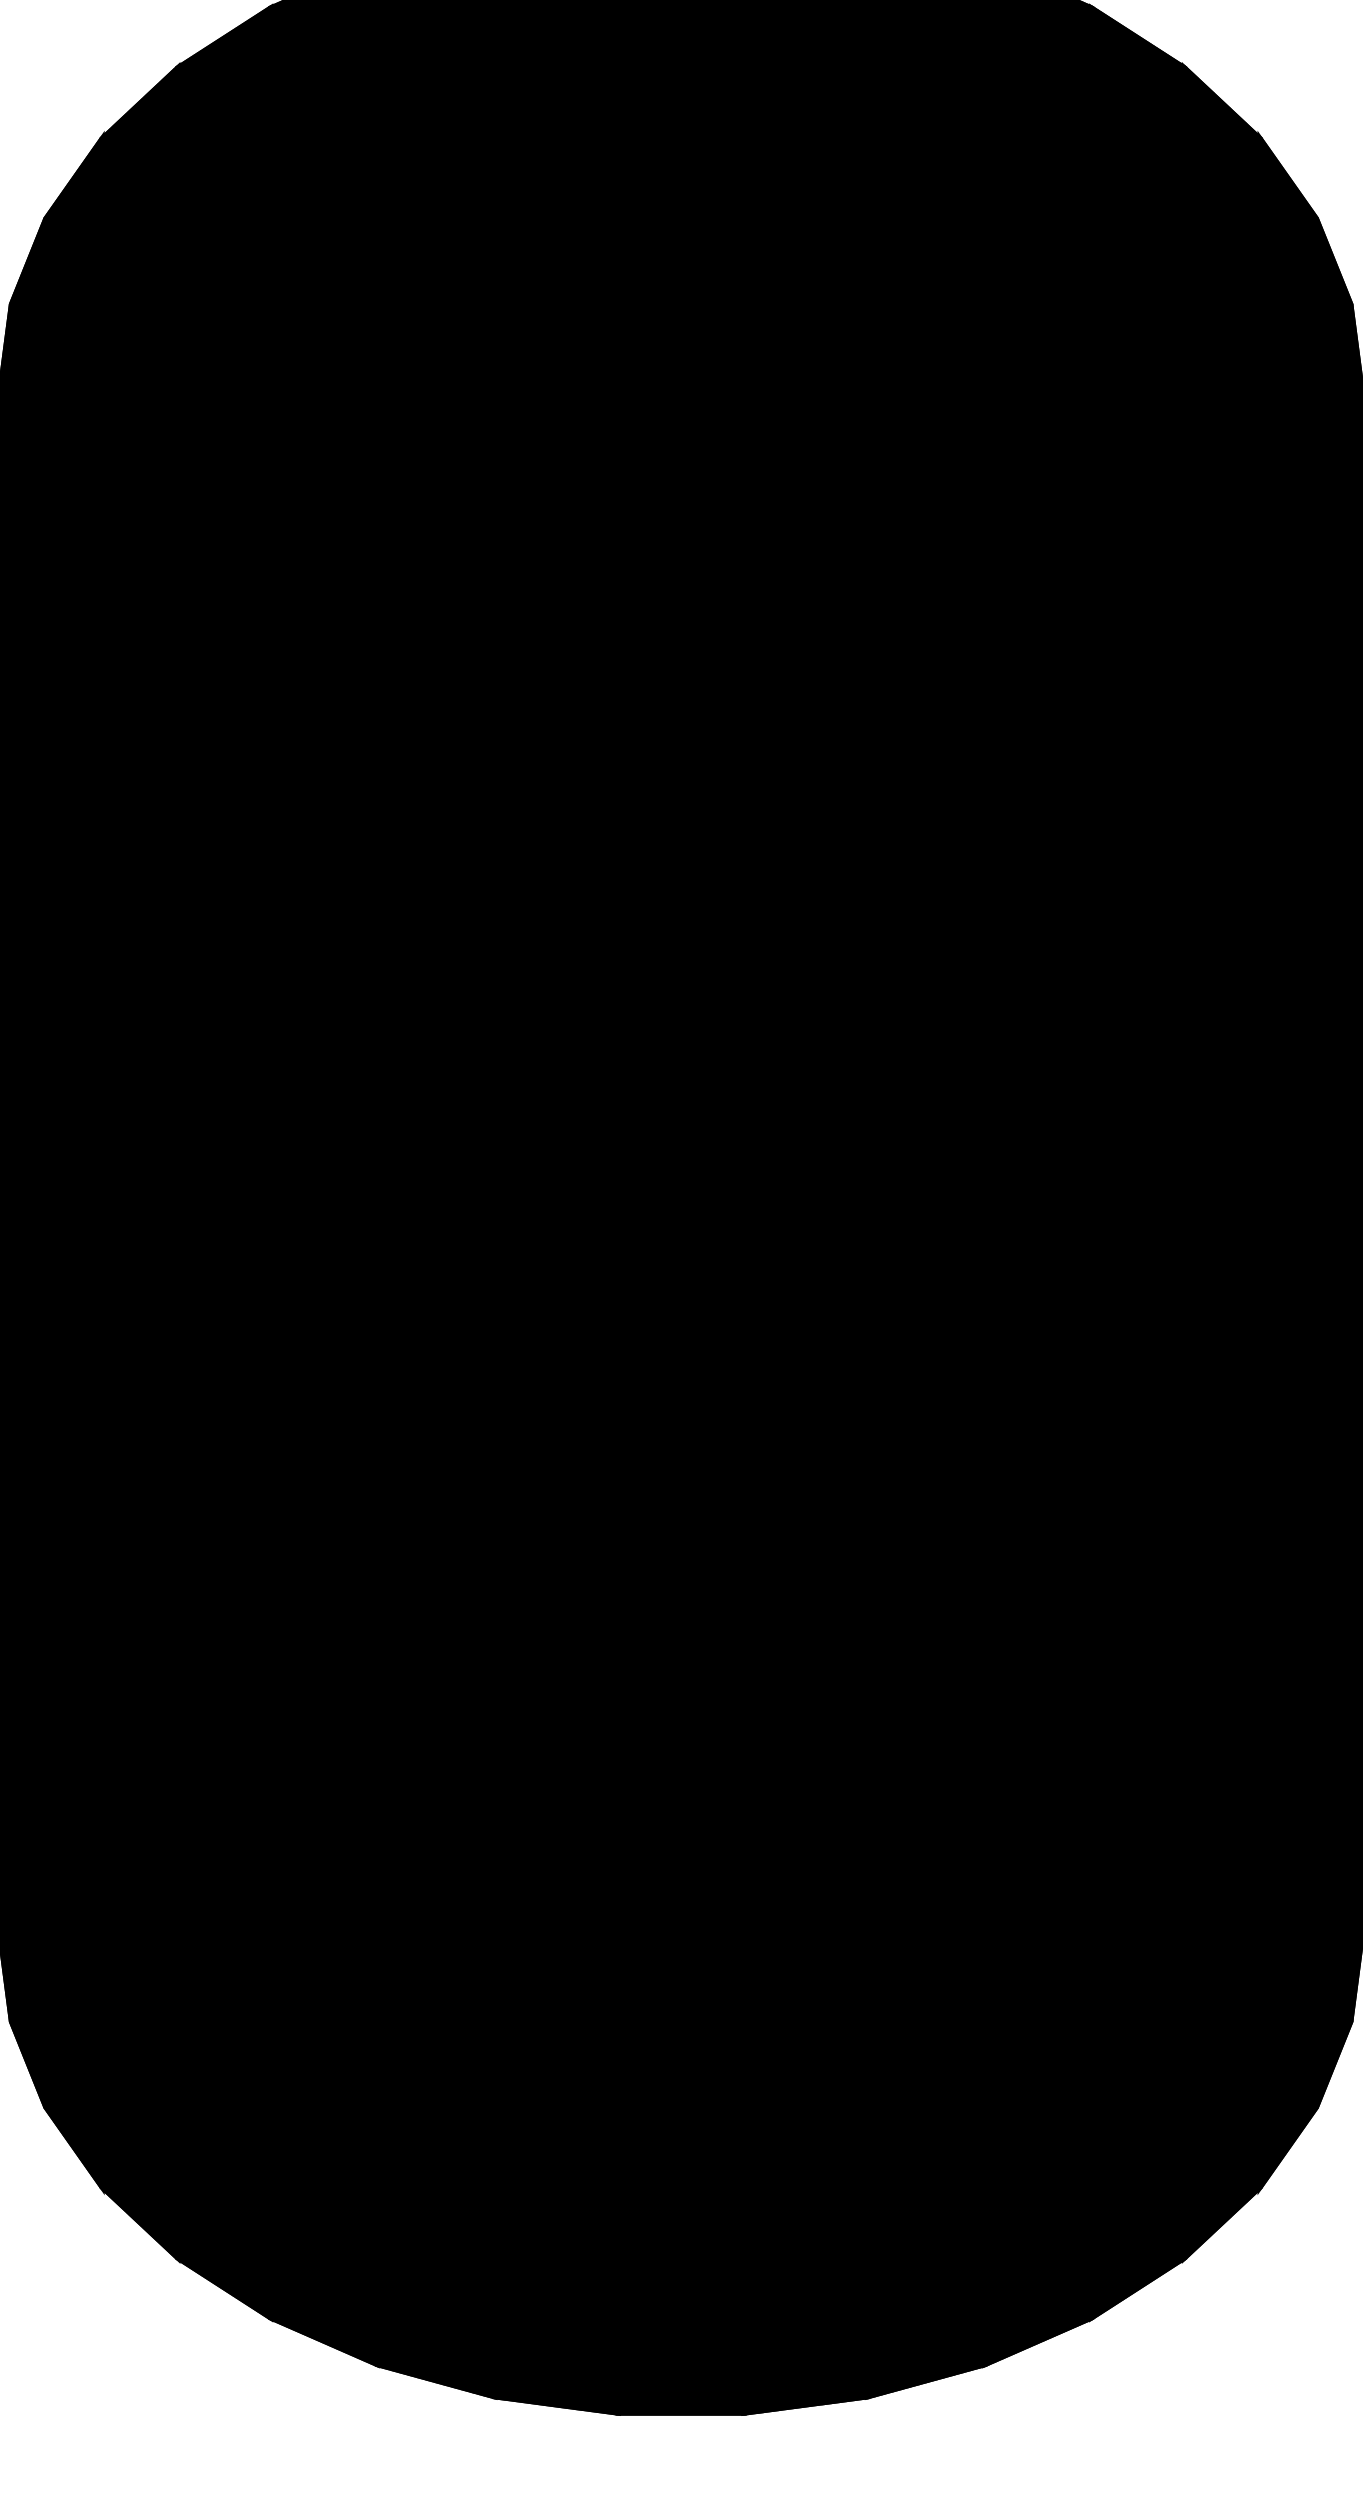
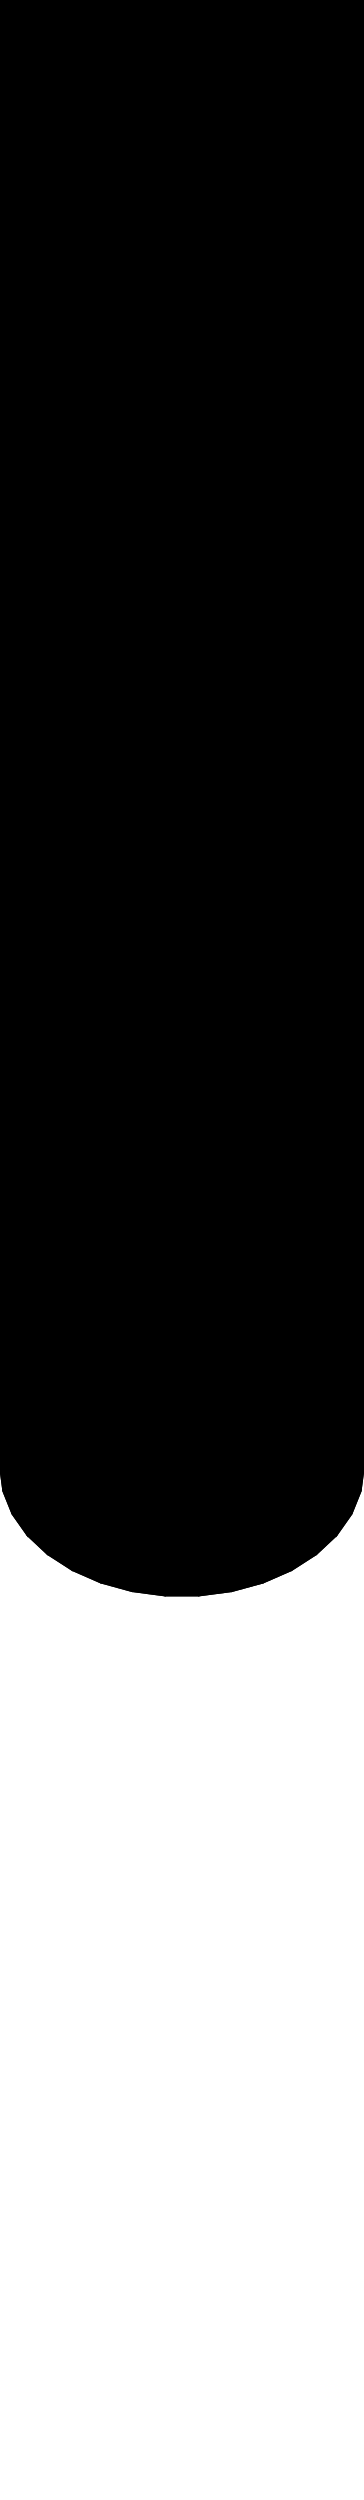
- <svg xmlns="http://www.w3.org/2000/svg" baseProfile="tiny" height="45.879mm" width="25mm" viewBox="-12.5 -22.141 25 45.879" version="1.1" stroke="black" stroke-width=".1" fill="none">
-   <path fill="#000000" stroke="#000000" d="M3.421 -23.438 L3.421 4.826 L5.572 5.415 L5.572 -22.849 z" />
-   <path fill="#000000" stroke="#000000" d="M1.827 -18.224 L1.827 10.04 L0.374 9.805 L0.374 -18.459 z" />
-   <path fill="#000000" stroke="#000000" d="M5.572 -22.849 L5.572 5.415 L7.533 6.275 L7.533 -21.989 z" />
-   <path fill="#000000" stroke="#000000" d="M4.131 -16.924 L4.131 11.34 L3.117 10.567 L3.117 -17.697 z" />
-   <path fill="#000000" stroke="#000000" d="M4.778 -15.973 L4.778 12.29 L4.131 11.34 L4.131 -16.924 z" />
-   <path fill="#000000" stroke="#000000" d="M11.656 -18.126 L11.656 10.138 L12.287 11.708 L12.287 -16.556 z" />
-   <path fill="#000000" stroke="#000000" d="M5 -14.931 L5 13.333 L4.778 12.29 L4.778 -15.973 z" />
-   <path fill="#000000" stroke="#000000" d="M12.5 -14.931 L12.5 13.333 L12.287 14.959 L12.287 -13.305 z" />
-   <path fill="#000000" stroke="#000000" d="M11.656 -11.735 L11.656 16.529 L10.628 17.99 L10.628 -10.274 z" />
-   <path fill="#000000" stroke="#000000" d="M12.287 -13.305 L12.287 14.959 L11.656 16.529 L11.656 -11.735 z" />
-   <path fill="#000000" stroke="#000000" d="M4.131 -12.938 L4.131 15.326 L4.778 14.376 L4.778 -13.888 z" />
-   <path fill="#000000" stroke="#000000" d="M7.533 -7.872 L7.533 20.392 L5.572 21.251 L5.572 -7.013 z" />
-   <path fill="#000000" stroke="#000000" d="M9.238 -8.972 L9.238 19.292 L7.533 20.392 L7.533 -7.872 z" />
-   <path fill="#000000" stroke="#000000" d="M0.374 -11.402 L0.374 16.862 L1.827 16.627 L1.827 -11.637 z" />
-   <path fill="#000000" stroke="#000000" d="M5.572 -7.013 L5.572 21.251 L3.421 21.841 L3.421 -6.423 z" />
-   <path fill="#000000" stroke="#000000" d="M1.153 -6.123 L1.153 22.141 L-1.153 22.141 L-1.153 -6.123 z" />
-   <path fill="#000000" stroke="#000000" d="M-1.153 -6.123 L-1.153 22.141 L-3.421 21.841 L-3.421 -6.423 z" />
-   <path fill="#000000" stroke="#000000" d="M-3.665 -12.524 L-3.665 15.74 L-2.5 16.397 L-2.5 -11.867 z" />
-   <path fill="#000000" stroke="#000000" d="M-9.238 -8.972 L-9.238 19.292 L-10.628 17.99 L-10.628 -10.274 z" />
-   <path fill="#000000" stroke="#000000" d="M-7.533 -7.872 L-7.533 20.392 L-9.238 19.292 L-9.238 -8.972 z" />
-   <path fill="#000000" stroke="#000000" d="M-4.944 -14.403 L-4.944 13.861 L-4.505 14.868 L-4.505 -13.396 z" />
-   <path fill="#000000" stroke="#000000" d="M-12.287 -13.305 L-12.287 14.959 L-12.5 13.333 L-12.5 -14.931 z" />
-   <path fill="#000000" stroke="#000000" d="M-11.656 -11.735 L-11.656 16.529 L-12.287 14.959 L-12.287 -13.305 z" />
-   <path fill="#000000" stroke="#000000" d="M-12.287 -16.556 L-12.287 11.708 L-11.656 10.138 L-11.656 -18.126 z" />
-   <path fill="#000000" stroke="#000000" d="M-3.665 -17.337 L-3.665 10.927 L-4.505 11.798 L-4.505 -16.466 z" />
-   <path fill="#000000" stroke="#000000" d="M-11.656 -18.126 L-11.656 10.138 L-10.628 8.677 L-10.628 -19.587 z" />
-   <path fill="#000000" stroke="#000000" d="M-10.628 -19.587 L-10.628 8.677 L-9.238 7.374 L-9.238 -20.89 z" />
-   <path fill="#000000" stroke="#000000" d="M1.153 -23.738 L1.153 4.526 L3.421 4.826 L3.421 -23.438 z" />
-   <path fill="#000000" stroke="#000000" d="M-1.153 -23.738 L-1.153 4.526 L1.153 4.526 L1.153 -23.738 z" />
-   <path fill="#000000" stroke="#000000" d="M-3.421 -6.423 L-3.421 21.841 L-5.572 21.251 L-5.572 -7.013 z" />
-   <path fill="#000000" stroke="#000000" d="M-2.5 -11.867 L-2.5 16.397 L-1.113 16.783 L-1.113 -11.481 z" />
-   <path fill="#000000" stroke="#000000" d="M7.533 -21.989 L7.533 6.275 L9.238 7.374 L9.238 -20.89 z" />
-   <path fill="#000000" stroke="#000000" d="M-1.113 -11.481 L-1.113 16.783 L0.374 16.862 L0.374 -11.402 z" />
-   <path fill="#000000" stroke="#000000" d="M9.238 -20.89 L9.238 7.374 L10.628 8.677 L10.628 -19.587 z" />
-   <path fill="#000000" stroke="#000000" d="M10.628 -19.587 L10.628 8.677 L11.656 10.138 L11.656 -18.126 z" />
-   <path fill="#000000" stroke="#000000" d="M12.287 -16.556 L12.287 11.708 L12.5 13.333 L12.5 -14.931 z" />
-   <path fill="#000000" stroke="#000000" d="M3.117 -12.164 L3.117 16.1 L4.131 15.326 L4.131 -12.938 z" />
-   <path fill="#000000" stroke="#000000" d="M10.628 -10.274 L10.628 17.99 L9.238 19.292 L9.238 -8.972 z" />
-   <path fill="#000000" stroke="#000000" d="M4.778 -13.888 L4.778 14.376 L5 13.333 L5 -14.931 z" />
-   <path fill="#000000" stroke="#000000" d="M1.827 -11.637 L1.827 16.627 L3.117 16.1 L3.117 -12.164 z" />
-   <path fill="#000000" stroke="#000000" d="M3.421 -6.423 L3.421 21.841 L1.153 22.141 L1.153 -6.123 z" />
-   <path fill="#000000" stroke="#000000" d="M3.117 -17.697 L3.117 10.567 L1.827 10.04 L1.827 -18.224 z" />
-   <path fill="#000000" stroke="#000000" d="M-5.572 -7.013 L-5.572 21.251 L-7.533 20.392 L-7.533 -7.872 z" />
-   <path fill="#000000" stroke="#000000" d="M0.374 -18.459 L0.374 9.805 L-1.113 9.884 L-1.113 -18.38 z" />
-   <path fill="#000000" stroke="#000000" d="M-4.505 -13.396 L-4.505 14.868 L-3.665 15.74 L-3.665 -12.524 z" />
-   <path fill="#000000" stroke="#000000" d="M-3.421 -23.438 L-3.421 4.826 L-1.153 4.526 L-1.153 -23.738 z" />
-   <path fill="#000000" stroke="#000000" d="M-1.113 -18.38 L-1.113 9.884 L-2.5 10.269 L-2.5 -17.995 z" />
-   <path fill="#000000" stroke="#000000" d="M-10.628 -10.274 L-10.628 17.99 L-11.656 16.529 L-11.656 -11.735 z" />
-   <path fill="#000000" stroke="#000000" d="M-5.572 -22.849 L-5.572 5.415 L-3.421 4.826 L-3.421 -23.438 z" />
-   <path fill="#000000" stroke="#000000" d="M-4.944 -15.458 L-4.944 12.806 L-4.944 13.861 L-4.944 -14.403 z" />
-   <path fill="#000000" stroke="#000000" d="M-7.533 -21.989 L-7.533 6.275 L-5.572 5.415 L-5.572 -22.849 z" />
-   <path fill="#000000" stroke="#000000" d="M-2.5 -17.995 L-2.5 10.269 L-3.665 10.927 L-3.665 -17.337 z" />
-   <path fill="#000000" stroke="#000000" d="M-12.5 -14.931 L-12.5 13.333 L-12.287 11.708 L-12.287 -16.556 z" />
-   <path fill="#000000" stroke="#000000" d="M-9.238 -20.89 L-9.238 7.374 L-7.533 6.275 L-7.533 -21.989 z" />
-   <path fill="#000000" stroke="#000000" d="M-4.505 -16.466 L-4.505 11.798 L-4.944 12.806 L-4.944 -15.458 z" />
-   <path fill="#000000" stroke="#000000" d="M3.421 -23.438 L5.572 -22.849 L7.533 -21.989 L9.238 -20.89 L10.628 -19.587 L11.656 -18.126 L12.287 -16.556 L12.5 -14.931 L12.287 -13.305 L11.656 -11.735 L10.628 -10.274 L9.238 -8.972 L7.533 -7.872 L5.572 -7.013 L3.421 -6.423 L1.153 -6.123 L-1.153 -6.123 L-3.421 -6.423 L-5.572 -7.013 L-7.533 -7.872 L-9.238 -8.972 L-10.628 -10.274 L-11.656 -11.735 L-12.287 -13.305 L-12.5 -14.931 L-12.287 -16.556 L-11.656 -18.126 L-10.628 -19.587 L-9.238 -20.89 L-7.533 -21.989 L-5.572 -22.849 L-3.421 -23.438 L-1.153 -23.738 L1.153 -23.738 M1.827 -18.224 L0.374 -18.459 L-1.113 -18.38 L-2.5 -17.995 L-3.665 -17.337 L-4.505 -16.466 L-4.944 -15.458 L-4.944 -14.403 L-4.505 -13.396 L-3.665 -12.524 L-2.5 -11.867 L-1.113 -11.481 L0.374 -11.402 L1.827 -11.637 L3.117 -12.164 L4.131 -12.938 L4.778 -13.888 L5 -14.931 L4.778 -15.973 L4.131 -16.924 L3.117 -17.697 z" />
-   <path fill="#000000" stroke="#000000" d="M5.572 5.415 L3.421 4.826 L1.153 4.526 L-1.153 4.526 L-3.421 4.826 L-5.572 5.415 L-7.533 6.275 L-9.238 7.374 L-10.628 8.677 L-11.656 10.138 L-12.287 11.708 L-12.5 13.333 L-12.287 14.959 L-11.656 16.529 L-10.628 17.99 L-9.238 19.292 L-7.533 20.392 L-5.572 21.251 L-3.421 21.841 L-1.153 22.141 L1.153 22.141 L3.421 21.841 L5.572 21.251 L7.533 20.392 L9.238 19.292 L10.628 17.99 L11.656 16.529 L12.287 14.959 L12.5 13.333 L12.287 11.708 L11.656 10.138 L10.628 8.677 L9.238 7.374 L7.533 6.275 M1.827 10.04 L3.117 10.567 L4.131 11.34 L4.778 12.29 L5 13.333 L4.778 14.376 L4.131 15.326 L3.117 16.1 L1.827 16.627 L0.374 16.862 L-1.113 16.783 L-2.5 16.397 L-3.665 15.74 L-4.505 14.868 L-4.944 13.861 L-4.944 12.806 L-4.505 11.798 L-3.665 10.927 L-2.5 10.269 L-1.113 9.884 L0.374 9.805 z" />
+ <svg xmlns="http://www.w3.org/2000/svg" baseProfile="tiny" height="171.735mm" width="25mm" viewBox="-12.5 -54.807 25 171.735" version="1.1" stroke="black" stroke-width=".1" fill="none">
+   <path fill="#000000" stroke="#000000" d="M3.421 -16.209 L3.421 37.492 L5.572 38.082 L5.572 -15.619 z" />
+   <path fill="#000000" stroke="#000000" d="M1.827 -10.995 L1.827 42.707 L0.374 42.472 L0.374 -11.23 z" />
+   <path fill="#000000" stroke="#000000" d="M5.572 -15.619 L5.572 38.082 L7.533 38.941 L7.533 -14.76 z" />
+   <path fill="#000000" stroke="#000000" d="M4.131 -9.695 L4.131 44.007 L3.117 43.234 L3.117 -10.468 z" />
+   <path fill="#000000" stroke="#000000" d="M4.778 -8.744 L4.778 44.957 L4.131 44.007 L4.131 -9.695 z" />
+   <path fill="#000000" stroke="#000000" d="M11.656 -10.897 L11.656 42.805 L12.287 44.375 L12.287 -9.327 z" />
+   <path fill="#000000" stroke="#000000" d="M5 -7.702 L5 46 L4.778 44.957 L4.778 -8.744 z" />
+   <path fill="#000000" stroke="#000000" d="M12.5 -7.702 L12.5 46 L12.287 47.625 L12.287 -6.076 z" />
+   <path fill="#000000" stroke="#000000" d="M11.656 -4.506 L11.656 49.195 L10.628 50.656 L10.628 -3.045 z" />
+   <path fill="#000000" stroke="#000000" d="M12.287 -6.076 L12.287 47.625 L11.656 49.195 L11.656 -4.506 z" />
+   <path fill="#000000" stroke="#000000" d="M4.131 -5.708 L4.131 47.993 L4.778 47.043 L4.778 -6.659 z" />
+   <path fill="#000000" stroke="#000000" d="M7.533 -0.643 L7.533 53.059 L5.572 53.918 L5.572 0.216 z" />
+   <path fill="#000000" stroke="#000000" d="M9.238 -1.743 L9.238 51.959 L7.533 53.059 L7.533 -0.643 z" />
+   <path fill="#000000" stroke="#000000" d="M0.374 -4.173 L0.374 49.528 L1.827 49.293 L1.827 -4.408 z" />
+   <path fill="#000000" stroke="#000000" d="M5.572 0.216 L5.572 53.918 L3.421 54.508 L3.421 0.806 z" />
+   <path fill="#000000" stroke="#000000" d="M1.153 1.106 L1.153 54.807 L-1.153 54.807 L-1.153 1.106 z" />
+   <path fill="#000000" stroke="#000000" d="M-1.153 1.106 L-1.153 54.807 L-3.421 54.508 L-3.421 0.806 z" />
+   <path fill="#000000" stroke="#000000" d="M-3.665 -5.295 L-3.665 48.406 L-2.5 49.064 L-2.5 -4.637 z" />
+   <path fill="#000000" stroke="#000000" d="M-9.238 -1.743 L-9.238 51.959 L-10.628 50.656 L-10.628 -3.045 z" />
+   <path fill="#000000" stroke="#000000" d="M-7.533 -0.643 L-7.533 53.059 L-9.238 51.959 L-9.238 -1.743 z" />
+   <path fill="#000000" stroke="#000000" d="M-4.944 -7.174 L-4.944 46.527 L-4.505 47.535 L-4.505 -6.166 z" />
+   <path fill="#000000" stroke="#000000" d="M-12.287 -6.076 L-12.287 47.625 L-12.5 46 L-12.5 -7.702 z" />
+   <path fill="#000000" stroke="#000000" d="M-11.656 -4.506 L-11.656 49.195 L-12.287 47.625 L-12.287 -6.076 z" />
+   <path fill="#000000" stroke="#000000" d="M-12.287 -9.327 L-12.287 44.375 L-11.656 42.805 L-11.656 -10.897 z" />
+   <path fill="#000000" stroke="#000000" d="M-3.665 -10.108 L-3.665 43.594 L-4.505 44.465 L-4.505 -9.237 z" />
+   <path fill="#000000" stroke="#000000" d="M-11.656 -10.897 L-11.656 42.805 L-10.628 41.344 L-10.628 -12.358 z" />
+   <path fill="#000000" stroke="#000000" d="M-10.628 -12.358 L-10.628 41.344 L-9.238 40.041 L-9.238 -13.66 z" />
+   <path fill="#000000" stroke="#000000" d="M1.153 -16.509 L1.153 37.193 L3.421 37.492 L3.421 -16.209 z" />
+   <path fill="#000000" stroke="#000000" d="M-1.153 -16.509 L-1.153 37.193 L1.153 37.193 L1.153 -16.509 z" />
+   <path fill="#000000" stroke="#000000" d="M-3.421 0.806 L-3.421 54.508 L-5.572 53.918 L-5.572 0.216 z" />
+   <path fill="#000000" stroke="#000000" d="M-2.5 -4.637 L-2.5 49.064 L-1.113 49.449 L-1.113 -4.252 z" />
+   <path fill="#000000" stroke="#000000" d="M7.533 -14.76 L7.533 38.941 L9.238 40.041 L9.238 -13.66 z" />
+   <path fill="#000000" stroke="#000000" d="M-1.113 -4.252 L-1.113 49.449 L0.374 49.528 L0.374 -4.173 z" />
+   <path fill="#000000" stroke="#000000" d="M9.238 -13.66 L9.238 40.041 L10.628 41.344 L10.628 -12.358 z" />
+   <path fill="#000000" stroke="#000000" d="M10.628 -12.358 L10.628 41.344 L11.656 42.805 L11.656 -10.897 z" />
+   <path fill="#000000" stroke="#000000" d="M12.287 -9.327 L12.287 44.375 L12.5 46 L12.5 -7.702 z" />
+   <path fill="#000000" stroke="#000000" d="M3.117 -4.935 L3.117 48.766 L4.131 47.993 L4.131 -5.708 z" />
+   <path fill="#000000" stroke="#000000" d="M10.628 -3.045 L10.628 50.656 L9.238 51.959 L9.238 -1.743 z" />
+   <path fill="#000000" stroke="#000000" d="M4.778 -6.659 L4.778 47.043 L5 46 L5 -7.702 z" />
+   <path fill="#000000" stroke="#000000" d="M1.827 -4.408 L1.827 49.293 L3.117 48.766 L3.117 -4.935 z" />
+   <path fill="#000000" stroke="#000000" d="M3.421 0.806 L3.421 54.508 L1.153 54.807 L1.153 1.106 z" />
+   <path fill="#000000" stroke="#000000" d="M3.117 -10.468 L3.117 43.234 L1.827 42.707 L1.827 -10.995 z" />
+   <path fill="#000000" stroke="#000000" d="M-5.572 0.216 L-5.572 53.918 L-7.533 53.059 L-7.533 -0.643 z" />
+   <path fill="#000000" stroke="#000000" d="M0.374 -11.23 L0.374 42.472 L-1.113 42.551 L-1.113 -11.151 z" />
+   <path fill="#000000" stroke="#000000" d="M-4.505 -6.166 L-4.505 47.535 L-3.665 48.406 L-3.665 -5.295 z" />
+   <path fill="#000000" stroke="#000000" d="M-3.421 -16.209 L-3.421 37.492 L-1.153 37.193 L-1.153 -16.509 z" />
+   <path fill="#000000" stroke="#000000" d="M-1.113 -11.151 L-1.113 42.551 L-2.5 42.936 L-2.5 -10.766 z" />
+   <path fill="#000000" stroke="#000000" d="M-10.628 -3.045 L-10.628 50.656 L-11.656 49.195 L-11.656 -4.506 z" />
+   <path fill="#000000" stroke="#000000" d="M-5.572 -15.619 L-5.572 38.082 L-3.421 37.492 L-3.421 -16.209 z" />
+   <path fill="#000000" stroke="#000000" d="M-4.944 -8.229 L-4.944 45.473 L-4.944 46.527 L-4.944 -7.174 z" />
+   <path fill="#000000" stroke="#000000" d="M-7.533 -14.76 L-7.533 38.941 L-5.572 38.082 L-5.572 -15.619 z" />
+   <path fill="#000000" stroke="#000000" d="M-2.5 -10.766 L-2.5 42.936 L-3.665 43.594 L-3.665 -10.108 z" />
+   <path fill="#000000" stroke="#000000" d="M-12.5 -7.702 L-12.5 46 L-12.287 44.375 L-12.287 -9.327 z" />
+   <path fill="#000000" stroke="#000000" d="M-9.238 -13.66 L-9.238 40.041 L-7.533 38.941 L-7.533 -14.76 z" />
+   <path fill="#000000" stroke="#000000" d="M-4.505 -9.237 L-4.505 44.465 L-4.944 45.473 L-4.944 -8.229 z" />
+   <path fill="#000000" stroke="#000000" d="M3.421 -16.209 L5.572 -15.619 L7.533 -14.76 L9.238 -13.66 L10.628 -12.358 L11.656 -10.897 L12.287 -9.327 L12.5 -7.702 L12.287 -6.076 L11.656 -4.506 L10.628 -3.045 L9.238 -1.743 L7.533 -0.643 L5.572 0.216 L3.421 0.806 L1.153 1.106 L-1.153 1.106 L-3.421 0.806 L-5.572 0.216 L-7.533 -0.643 L-9.238 -1.743 L-10.628 -3.045 L-11.656 -4.506 L-12.287 -6.076 L-12.5 -7.702 L-12.287 -9.327 L-11.656 -10.897 L-10.628 -12.358 L-9.238 -13.66 L-7.533 -14.76 L-5.572 -15.619 L-3.421 -16.209 L-1.153 -16.509 L1.153 -16.509 M1.827 -10.995 L0.374 -11.23 L-1.113 -11.151 L-2.5 -10.766 L-3.665 -10.108 L-4.505 -9.237 L-4.944 -8.229 L-4.944 -7.174 L-4.505 -6.166 L-3.665 -5.295 L-2.5 -4.637 L-1.113 -4.252 L0.374 -4.173 L1.827 -4.408 L3.117 -4.935 L4.131 -5.708 L4.778 -6.659 L5 -7.702 L4.778 -8.744 L4.131 -9.695 L3.117 -10.468 z" />
+   <path fill="#000000" stroke="#000000" d="M5.572 38.082 L3.421 37.492 L1.153 37.193 L-1.153 37.193 L-3.421 37.492 L-5.572 38.082 L-7.533 38.941 L-9.238 40.041 L-10.628 41.344 L-11.656 42.805 L-12.287 44.375 L-12.5 46 L-12.287 47.625 L-11.656 49.195 L-10.628 50.656 L-9.238 51.959 L-7.533 53.059 L-5.572 53.918 L-3.421 54.508 L-1.153 54.807 L1.153 54.807 L3.421 54.508 L5.572 53.918 L7.533 53.059 L9.238 51.959 L10.628 50.656 L11.656 49.195 L12.287 47.625 L12.5 46 L12.287 44.375 L11.656 42.805 L10.628 41.344 L9.238 40.041 L7.533 38.941 M1.827 42.707 L3.117 43.234 L4.131 44.007 L4.778 44.957 L5 46 L4.778 47.043 L4.131 47.993 L3.117 48.766 L1.827 49.293 L0.374 49.528 L-1.113 49.449 L-2.5 49.064 L-3.665 48.406 L-4.505 47.535 L-4.944 46.527 L-4.944 45.473 L-4.505 44.465 L-3.665 43.594 L-2.5 42.936 L-1.113 42.551 L0.374 42.472 z" />
+   <path fill="#000000" stroke="#000000" d="M3.421 -116.627 L3.421 -19.117 L5.572 -18.527 L5.572 -116.038 z" />
+   <path fill="#000000" stroke="#000000" d="M1.827 -111.413 L1.827 -13.903 L0.374 -14.137 L0.374 -111.648 z" />
+   <path fill="#000000" stroke="#000000" d="M5.572 -116.038 L5.572 -18.527 L7.533 -17.668 L7.533 -115.178 z" />
+   <path fill="#000000" stroke="#000000" d="M4.131 -110.113 L4.131 -12.602 L3.117 -13.375 L3.117 -110.886 z" />
+   <path fill="#000000" stroke="#000000" d="M4.778 -109.163 L4.778 -11.652 L4.131 -12.602 L4.131 -110.113 z" />
+   <path fill="#000000" stroke="#000000" d="M11.656 -111.315 L11.656 -13.804 L12.287 -12.234 L12.287 -109.745 z" />
+   <path fill="#000000" stroke="#000000" d="M5 -108.12 L5 -10.609 L4.778 -11.652 L4.778 -109.163 z" />
+   <path fill="#000000" stroke="#000000" d="M12.5 -108.12 L12.5 -10.609 L12.287 -8.984 L12.287 -106.494 z" />
+   <path fill="#000000" stroke="#000000" d="M11.656 -104.925 L11.656 -7.414 L10.628 -5.953 L10.628 -103.463 z" />
+   <path fill="#000000" stroke="#000000" d="M12.287 -106.494 L12.287 -8.984 L11.656 -7.414 L11.656 -104.925 z" />
+   <path fill="#000000" stroke="#000000" d="M4.131 -106.127 L4.131 -8.616 L4.778 -9.566 L4.778 -107.077 z" />
+   <path fill="#000000" stroke="#000000" d="M7.533 -101.061 L7.533 -3.551 L5.572 -2.691 L5.572 -100.202 z" />
+   <path fill="#000000" stroke="#000000" d="M9.238 -102.161 L9.238 -4.65 L7.533 -3.551 L7.533 -101.061 z" />
+   <path fill="#000000" stroke="#000000" d="M0.374 -104.592 L0.374 -7.081 L1.827 -7.316 L1.827 -104.826 z" />
+   <path fill="#000000" stroke="#000000" d="M5.572 -100.202 L5.572 -2.691 L3.421 -2.102 L3.421 -99.612 z" />
+   <path fill="#000000" stroke="#000000" d="M1.153 -99.312 L1.153 -1.802 L-1.153 -1.802 L-1.153 -99.312 z" />
+   <path fill="#000000" stroke="#000000" d="M-1.153 -99.312 L-1.153 -1.802 L-3.421 -2.102 L-3.421 -99.612 z" />
+   <path fill="#000000" stroke="#000000" d="M-3.665 -105.713 L-3.665 -8.203 L-2.5 -7.545 L-2.5 -105.056 z" />
+   <path fill="#000000" stroke="#000000" d="M-9.238 -102.161 L-9.238 -4.65 L-10.628 -5.953 L-10.628 -103.463 z" />
+   <path fill="#000000" stroke="#000000" d="M-7.533 -101.061 L-7.533 -3.551 L-9.238 -4.65 L-9.238 -102.161 z" />
+   <path fill="#000000" stroke="#000000" d="M-4.944 -107.592 L-4.944 -10.082 L-4.505 -9.074 L-4.505 -106.585 z" />
+   <path fill="#000000" stroke="#000000" d="M-12.287 -106.494 L-12.287 -8.984 L-12.5 -10.609 L-12.5 -108.12 z" />
+   <path fill="#000000" stroke="#000000" d="M-11.656 -104.925 L-11.656 -7.414 L-12.287 -8.984 L-12.287 -106.494 z" />
+   <path fill="#000000" stroke="#000000" d="M-12.287 -109.745 L-12.287 -12.234 L-11.656 -13.804 L-11.656 -111.315 z" />
+   <path fill="#000000" stroke="#000000" d="M-3.665 -110.526 L-3.665 -13.016 L-4.505 -12.144 L-4.505 -109.655 z" />
+   <path fill="#000000" stroke="#000000" d="M-11.656 -111.315 L-11.656 -13.804 L-10.628 -15.266 L-10.628 -112.776 z" />
+   <path fill="#000000" stroke="#000000" d="M-10.628 -112.776 L-10.628 -15.266 L-9.238 -16.568 L-9.238 -114.079 z" />
+   <path fill="#000000" stroke="#000000" d="M1.153 -116.927 L1.153 -19.417 L3.421 -19.117 L3.421 -116.627 z" />
+   <path fill="#000000" stroke="#000000" d="M-1.153 -116.927 L-1.153 -19.417 L1.153 -19.417 L1.153 -116.927 z" />
+   <path fill="#000000" stroke="#000000" d="M-3.421 -99.612 L-3.421 -2.102 L-5.572 -2.691 L-5.572 -100.202 z" />
+   <path fill="#000000" stroke="#000000" d="M-2.5 -105.056 L-2.5 -7.545 L-1.113 -7.16 L-1.113 -104.67 z" />
+   <path fill="#000000" stroke="#000000" d="M7.533 -115.178 L7.533 -17.668 L9.238 -16.568 L9.238 -114.079 z" />
+   <path fill="#000000" stroke="#000000" d="M-1.113 -104.67 L-1.113 -7.16 L0.374 -7.081 L0.374 -104.592 z" />
+   <path fill="#000000" stroke="#000000" d="M9.238 -114.079 L9.238 -16.568 L10.628 -15.266 L10.628 -112.776 z" />
+   <path fill="#000000" stroke="#000000" d="M10.628 -112.776 L10.628 -15.266 L11.656 -13.804 L11.656 -111.315 z" />
+   <path fill="#000000" stroke="#000000" d="M12.287 -109.745 L12.287 -12.234 L12.5 -10.609 L12.5 -108.12 z" />
+   <path fill="#000000" stroke="#000000" d="M3.117 -105.354 L3.117 -7.843 L4.131 -8.616 L4.131 -106.127 z" />
+   <path fill="#000000" stroke="#000000" d="M10.628 -103.463 L10.628 -5.953 L9.238 -4.65 L9.238 -102.161 z" />
+   <path fill="#000000" stroke="#000000" d="M4.778 -107.077 L4.778 -9.566 L5 -10.609 L5 -108.12 z" />
+   <path fill="#000000" stroke="#000000" d="M1.827 -104.826 L1.827 -7.316 L3.117 -7.843 L3.117 -105.354 z" />
+   <path fill="#000000" stroke="#000000" d="M3.421 -99.612 L3.421 -2.102 L1.153 -1.802 L1.153 -99.312 z" />
+   <path fill="#000000" stroke="#000000" d="M3.117 -110.886 L3.117 -13.375 L1.827 -13.903 L1.827 -111.413 z" />
+   <path fill="#000000" stroke="#000000" d="M-5.572 -100.202 L-5.572 -2.691 L-7.533 -3.551 L-7.533 -101.061 z" />
+   <path fill="#000000" stroke="#000000" d="M0.374 -111.648 L0.374 -14.137 L-1.113 -14.059 L-1.113 -111.569 z" />
+   <path fill="#000000" stroke="#000000" d="M-4.505 -106.585 L-4.505 -9.074 L-3.665 -8.203 L-3.665 -105.713 z" />
+   <path fill="#000000" stroke="#000000" d="M-3.421 -116.627 L-3.421 -19.117 L-1.153 -19.417 L-1.153 -116.927 z" />
+   <path fill="#000000" stroke="#000000" d="M-1.113 -111.569 L-1.113 -14.059 L-2.5 -13.673 L-2.5 -111.184 z" />
+   <path fill="#000000" stroke="#000000" d="M-10.628 -103.463 L-10.628 -5.953 L-11.656 -7.414 L-11.656 -104.925 z" />
+   <path fill="#000000" stroke="#000000" d="M-5.572 -116.038 L-5.572 -18.527 L-3.421 -19.117 L-3.421 -116.627 z" />
+   <path fill="#000000" stroke="#000000" d="M-4.944 -108.647 L-4.944 -11.136 L-4.944 -10.082 L-4.944 -107.592 z" />
+   <path fill="#000000" stroke="#000000" d="M-7.533 -115.178 L-7.533 -17.668 L-5.572 -18.527 L-5.572 -116.038 z" />
+   <path fill="#000000" stroke="#000000" d="M-2.5 -111.184 L-2.5 -13.673 L-3.665 -13.016 L-3.665 -110.526 z" />
+   <path fill="#000000" stroke="#000000" d="M-12.5 -108.12 L-12.5 -10.609 L-12.287 -12.234 L-12.287 -109.745 z" />
+   <path fill="#000000" stroke="#000000" d="M-9.238 -114.079 L-9.238 -16.568 L-7.533 -17.668 L-7.533 -115.178 z" />
+   <path fill="#000000" stroke="#000000" d="M-4.505 -109.655 L-4.505 -12.144 L-4.944 -11.136 L-4.944 -108.647 z" />
+   <path fill="#000000" stroke="#000000" d="M3.421 -116.627 L5.572 -116.038 L7.533 -115.178 L9.238 -114.079 L10.628 -112.776 L11.656 -111.315 L12.287 -109.745 L12.5 -108.12 L12.287 -106.494 L11.656 -104.925 L10.628 -103.463 L9.238 -102.161 L7.533 -101.061 L5.572 -100.202 L3.421 -99.612 L1.153 -99.312 L-1.153 -99.312 L-3.421 -99.612 L-5.572 -100.202 L-7.533 -101.061 L-9.238 -102.161 L-10.628 -103.463 L-11.656 -104.925 L-12.287 -106.494 L-12.5 -108.12 L-12.287 -109.745 L-11.656 -111.315 L-10.628 -112.776 L-9.238 -114.079 L-7.533 -115.178 L-5.572 -116.038 L-3.421 -116.627 L-1.153 -116.927 L1.153 -116.927 M1.827 -111.413 L0.374 -111.648 L-1.113 -111.569 L-2.5 -111.184 L-3.665 -110.526 L-4.505 -109.655 L-4.944 -108.647 L-4.944 -107.592 L-4.505 -106.585 L-3.665 -105.713 L-2.5 -105.056 L-1.113 -104.67 L0.374 -104.592 L1.827 -104.826 L3.117 -105.354 L4.131 -106.127 L4.778 -107.077 L5 -108.12 L4.778 -109.163 L4.131 -110.113 L3.117 -110.886 z" />
+   <path fill="#000000" stroke="#000000" d="M5.572 -18.527 L3.421 -19.117 L1.153 -19.417 L-1.153 -19.417 L-3.421 -19.117 L-5.572 -18.527 L-7.533 -17.668 L-9.238 -16.568 L-10.628 -15.266 L-11.656 -13.804 L-12.287 -12.234 L-12.5 -10.609 L-12.287 -8.984 L-11.656 -7.414 L-10.628 -5.953 L-9.238 -4.65 L-7.533 -3.551 L-5.572 -2.691 L-3.421 -2.102 L-1.153 -1.802 L1.153 -1.802 L3.421 -2.102 L5.572 -2.691 L7.533 -3.551 L9.238 -4.65 L10.628 -5.953 L11.656 -7.414 L12.287 -8.984 L12.5 -10.609 L12.287 -12.234 L11.656 -13.804 L10.628 -15.266 L9.238 -16.568 L7.533 -17.668 M1.827 -13.903 L3.117 -13.375 L4.131 -12.602 L4.778 -11.652 L5 -10.609 L4.778 -9.566 L4.131 -8.616 L3.117 -7.843 L1.827 -7.316 L0.374 -7.081 L-1.113 -7.16 L-2.5 -7.545 L-3.665 -8.203 L-4.505 -9.074 L-4.944 -10.082 L-4.944 -11.136 L-4.505 -12.144 L-3.665 -13.016 L-2.5 -13.673 L-1.113 -14.059 L0.374 -14.137 z" />
+   <path fill="#000000" stroke="#000000" d="M3.421 -77.724 L3.421 9.188 L5.572 9.778 L5.572 -77.134 z" />
+   <path fill="#000000" stroke="#000000" d="M1.827 -72.51 L1.827 14.402 L0.374 14.167 L0.374 -72.744 z" />
+   <path fill="#000000" stroke="#000000" d="M5.572 -77.134 L5.572 9.778 L7.533 10.637 L7.533 -76.275 z" />
+   <path fill="#000000" stroke="#000000" d="M4.131 -71.209 L4.131 15.702 L3.117 14.929 L3.117 -71.982 z" />
+   <path fill="#000000" stroke="#000000" d="M4.778 -70.259 L4.778 16.653 L4.131 15.702 L4.131 -71.209 z" />
+   <path fill="#000000" stroke="#000000" d="M11.656 -72.411 L11.656 14.5 L12.287 16.07 L12.287 -70.842 z" />
+   <path fill="#000000" stroke="#000000" d="M5 -69.216 L5 17.695 L4.778 16.653 L4.778 -70.259 z" />
+   <path fill="#000000" stroke="#000000" d="M12.5 -69.216 L12.5 17.695 L12.287 19.321 L12.287 -67.591 z" />
+   <path fill="#000000" stroke="#000000" d="M11.656 -66.021 L11.656 20.891 L10.628 22.352 L10.628 -64.56 z" />
+   <path fill="#000000" stroke="#000000" d="M12.287 -67.591 L12.287 19.321 L11.656 20.891 L11.656 -66.021 z" />
+   <path fill="#000000" stroke="#000000" d="M4.131 -67.223 L4.131 19.688 L4.778 18.738 L4.778 -68.173 z" />
+   <path fill="#000000" stroke="#000000" d="M7.533 -62.158 L7.533 24.754 L5.572 25.613 L5.572 -61.298 z" />
+   <path fill="#000000" stroke="#000000" d="M9.238 -63.257 L9.238 23.654 L7.533 24.754 L7.533 -62.158 z" />
+   <path fill="#000000" stroke="#000000" d="M0.374 -65.688 L0.374 21.224 L1.827 20.989 L1.827 -65.923 z" />
+   <path fill="#000000" stroke="#000000" d="M5.572 -61.298 L5.572 25.613 L3.421 26.203 L3.421 -60.709 z" />
+   <path fill="#000000" stroke="#000000" d="M1.153 -60.409 L1.153 26.503 L-1.153 26.503 L-1.153 -60.409 z" />
+   <path fill="#000000" stroke="#000000" d="M-1.153 -60.409 L-1.153 26.503 L-3.421 26.203 L-3.421 -60.709 z" />
+   <path fill="#000000" stroke="#000000" d="M-3.665 -66.81 L-3.665 20.102 L-2.5 20.759 L-2.5 -66.152 z" />
+   <path fill="#000000" stroke="#000000" d="M-9.238 -63.257 L-9.238 23.654 L-10.628 22.352 L-10.628 -64.56 z" />
+   <path fill="#000000" stroke="#000000" d="M-7.533 -62.158 L-7.533 24.754 L-9.238 23.654 L-9.238 -63.257 z" />
+   <path fill="#000000" stroke="#000000" d="M-4.944 -68.689 L-4.944 18.223 L-4.505 19.231 L-4.505 -67.681 z" />
+   <path fill="#000000" stroke="#000000" d="M-12.287 -67.591 L-12.287 19.321 L-12.5 17.695 L-12.5 -69.216 z" />
+   <path fill="#000000" stroke="#000000" d="M-11.656 -66.021 L-11.656 20.891 L-12.287 19.321 L-12.287 -67.591 z" />
+   <path fill="#000000" stroke="#000000" d="M-12.287 -70.842 L-12.287 16.07 L-11.656 14.5 L-11.656 -72.411 z" />
+   <path fill="#000000" stroke="#000000" d="M-3.665 -71.623 L-3.665 15.289 L-4.505 16.16 L-4.505 -70.751 z" />
+   <path fill="#000000" stroke="#000000" d="M-11.656 -72.411 L-11.656 14.5 L-10.628 13.039 L-10.628 -73.873 z" />
+   <path fill="#000000" stroke="#000000" d="M-10.628 -73.873 L-10.628 13.039 L-9.238 11.736 L-9.238 -75.175 z" />
+   <path fill="#000000" stroke="#000000" d="M1.153 -78.024 L1.153 8.888 L3.421 9.188 L3.421 -77.724 z" />
+   <path fill="#000000" stroke="#000000" d="M-1.153 -78.024 L-1.153 8.888 L1.153 8.888 L1.153 -78.024 z" />
+   <path fill="#000000" stroke="#000000" d="M-3.421 -60.709 L-3.421 26.203 L-5.572 25.613 L-5.572 -61.298 z" />
+   <path fill="#000000" stroke="#000000" d="M-2.5 -66.152 L-2.5 20.759 L-1.113 21.145 L-1.113 -65.767 z" />
+   <path fill="#000000" stroke="#000000" d="M7.533 -76.275 L7.533 10.637 L9.238 11.736 L9.238 -75.175 z" />
+   <path fill="#000000" stroke="#000000" d="M-1.113 -65.767 L-1.113 21.145 L0.374 21.224 L0.374 -65.688 z" />
+   <path fill="#000000" stroke="#000000" d="M9.238 -75.175 L9.238 11.736 L10.628 13.039 L10.628 -73.873 z" />
+   <path fill="#000000" stroke="#000000" d="M10.628 -73.873 L10.628 13.039 L11.656 14.5 L11.656 -72.411 z" />
+   <path fill="#000000" stroke="#000000" d="M12.287 -70.842 L12.287 16.07 L12.5 17.695 L12.5 -69.216 z" />
+   <path fill="#000000" stroke="#000000" d="M3.117 -66.45 L3.117 20.462 L4.131 19.688 L4.131 -67.223 z" />
+   <path fill="#000000" stroke="#000000" d="M10.628 -64.56 L10.628 22.352 L9.238 23.654 L9.238 -63.257 z" />
+   <path fill="#000000" stroke="#000000" d="M4.778 -68.173 L4.778 18.738 L5 17.695 L5 -69.216 z" />
+   <path fill="#000000" stroke="#000000" d="M1.827 -65.923 L1.827 20.989 L3.117 20.462 L3.117 -66.45 z" />
+   <path fill="#000000" stroke="#000000" d="M3.421 -60.709 L3.421 26.203 L1.153 26.503 L1.153 -60.409 z" />
+   <path fill="#000000" stroke="#000000" d="M3.117 -71.982 L3.117 14.929 L1.827 14.402 L1.827 -72.51 z" />
+   <path fill="#000000" stroke="#000000" d="M-5.572 -61.298 L-5.572 25.613 L-7.533 24.754 L-7.533 -62.158 z" />
+   <path fill="#000000" stroke="#000000" d="M0.374 -72.744 L0.374 14.167 L-1.113 14.246 L-1.113 -72.666 z" />
+   <path fill="#000000" stroke="#000000" d="M-4.505 -67.681 L-4.505 19.231 L-3.665 20.102 L-3.665 -66.81 z" />
+   <path fill="#000000" stroke="#000000" d="M-3.421 -77.724 L-3.421 9.188 L-1.153 8.888 L-1.153 -78.024 z" />
+   <path fill="#000000" stroke="#000000" d="M-1.113 -72.666 L-1.113 14.246 L-2.5 14.631 L-2.5 -72.28 z" />
+   <path fill="#000000" stroke="#000000" d="M-10.628 -64.56 L-10.628 22.352 L-11.656 20.891 L-11.656 -66.021 z" />
+   <path fill="#000000" stroke="#000000" d="M-5.572 -77.134 L-5.572 9.778 L-3.421 9.188 L-3.421 -77.724 z" />
+   <path fill="#000000" stroke="#000000" d="M-4.944 -69.744 L-4.944 17.168 L-4.944 18.223 L-4.944 -68.689 z" />
+   <path fill="#000000" stroke="#000000" d="M-7.533 -76.275 L-7.533 10.637 L-5.572 9.778 L-5.572 -77.134 z" />
+   <path fill="#000000" stroke="#000000" d="M-2.5 -72.28 L-2.5 14.631 L-3.665 15.289 L-3.665 -71.623 z" />
+   <path fill="#000000" stroke="#000000" d="M-12.5 -69.216 L-12.5 17.695 L-12.287 16.07 L-12.287 -70.842 z" />
+   <path fill="#000000" stroke="#000000" d="M-9.238 -75.175 L-9.238 11.736 L-7.533 10.637 L-7.533 -76.275 z" />
+   <path fill="#000000" stroke="#000000" d="M-4.505 -70.751 L-4.505 16.16 L-4.944 17.168 L-4.944 -69.744 z" />
+   <path fill="#000000" stroke="#000000" d="M3.421 -77.724 L5.572 -77.134 L7.533 -76.275 L9.238 -75.175 L10.628 -73.873 L11.656 -72.411 L12.287 -70.842 L12.5 -69.216 L12.287 -67.591 L11.656 -66.021 L10.628 -64.56 L9.238 -63.257 L7.533 -62.158 L5.572 -61.298 L3.421 -60.709 L1.153 -60.409 L-1.153 -60.409 L-3.421 -60.709 L-5.572 -61.298 L-7.533 -62.158 L-9.238 -63.257 L-10.628 -64.56 L-11.656 -66.021 L-12.287 -67.591 L-12.5 -69.216 L-12.287 -70.842 L-11.656 -72.411 L-10.628 -73.873 L-9.238 -75.175 L-7.533 -76.275 L-5.572 -77.134 L-3.421 -77.724 L-1.153 -78.024 L1.153 -78.024 M1.827 -72.51 L0.374 -72.744 L-1.113 -72.666 L-2.5 -72.28 L-3.665 -71.623 L-4.505 -70.751 L-4.944 -69.744 L-4.944 -68.689 L-4.505 -67.681 L-3.665 -66.81 L-2.5 -66.152 L-1.113 -65.767 L0.374 -65.688 L1.827 -65.923 L3.117 -66.45 L4.131 -67.223 L4.778 -68.173 L5 -69.216 L4.778 -70.259 L4.131 -71.209 L3.117 -71.982 z" />
+   <path fill="#000000" stroke="#000000" d="M5.572 9.778 L3.421 9.188 L1.153 8.888 L-1.153 8.888 L-3.421 9.188 L-5.572 9.778 L-7.533 10.637 L-9.238 11.736 L-10.628 13.039 L-11.656 14.5 L-12.287 16.07 L-12.5 17.695 L-12.287 19.321 L-11.656 20.891 L-10.628 22.352 L-9.238 23.654 L-7.533 24.754 L-5.572 25.613 L-3.421 26.203 L-1.153 26.503 L1.153 26.503 L3.421 26.203 L5.572 25.613 L7.533 24.754 L9.238 23.654 L10.628 22.352 L11.656 20.891 L12.287 19.321 L12.5 17.695 L12.287 16.07 L11.656 14.5 L10.628 13.039 L9.238 11.736 L7.533 10.637 M1.827 14.402 L3.117 14.929 L4.131 15.702 L4.778 16.653 L5 17.695 L4.778 18.738 L4.131 19.688 L3.117 20.462 L1.827 20.989 L0.374 21.224 L-1.113 21.145 L-2.5 20.759 L-3.665 20.102 L-4.505 19.231 L-4.944 18.223 L-4.944 17.168 L-4.505 16.16 L-3.665 15.289 L-2.5 14.631 L-1.113 14.246 L0.374 14.167 z" />
+   <path fill="#000000" stroke="#000000" d="M3.421 -115.961 L3.421 -47.421 L5.572 -46.832 L5.572 -115.372 z" />
+   <path fill="#000000" stroke="#000000" d="M1.827 -110.747 L1.827 -42.207 L0.374 -42.442 L0.374 -110.982 z" />
+   <path fill="#000000" stroke="#000000" d="M5.572 -115.372 L5.572 -46.832 L7.533 -45.972 L7.533 -114.512 z" />
+   <path fill="#000000" stroke="#000000" d="M4.131 -109.447 L4.131 -40.907 L3.117 -41.68 L3.117 -110.22 z" />
+   <path fill="#000000" stroke="#000000" d="M4.778 -108.497 L4.778 -39.957 L4.131 -40.907 L4.131 -109.447 z" />
+   <path fill="#000000" stroke="#000000" d="M11.656 -110.649 L11.656 -42.109 L12.287 -40.539 L12.287 -109.079 z" />
+   <path fill="#000000" stroke="#000000" d="M5 -107.454 L5 -38.914 L4.778 -39.957 L4.778 -108.497 z" />
+   <path fill="#000000" stroke="#000000" d="M12.5 -107.454 L12.5 -38.914 L12.287 -37.288 L12.287 -105.829 z" />
+   <path fill="#000000" stroke="#000000" d="M11.656 -104.259 L11.656 -35.718 L10.628 -34.257 L10.628 -102.797 z" />
+   <path fill="#000000" stroke="#000000" d="M12.287 -105.829 L12.287 -37.288 L11.656 -35.718 L11.656 -104.259 z" />
+   <path fill="#000000" stroke="#000000" d="M4.131 -105.461 L4.131 -36.921 L4.778 -37.871 L4.778 -106.411 z" />
+   <path fill="#000000" stroke="#000000" d="M7.533 -100.395 L7.533 -31.855 L5.572 -30.996 L5.572 -99.536 z" />
+   <path fill="#000000" stroke="#000000" d="M9.238 -101.495 L9.238 -32.955 L7.533 -31.855 L7.533 -100.395 z" />
+   <path fill="#000000" stroke="#000000" d="M0.374 -103.926 L0.374 -35.386 L1.827 -35.62 L1.827 -104.16 z" />
+   <path fill="#000000" stroke="#000000" d="M5.572 -99.536 L5.572 -30.996 L3.421 -30.406 L3.421 -98.946 z" />
+   <path fill="#000000" stroke="#000000" d="M1.153 -98.646 L1.153 -30.106 L-1.153 -30.106 L-1.153 -98.646 z" />
+   <path fill="#000000" stroke="#000000" d="M-1.153 -98.646 L-1.153 -30.106 L-3.421 -30.406 L-3.421 -98.946 z" />
+   <path fill="#000000" stroke="#000000" d="M-3.665 -105.047 L-3.665 -36.507 L-2.5 -35.85 L-2.5 -104.39 z" />
+   <path fill="#000000" stroke="#000000" d="M-9.238 -101.495 L-9.238 -32.955 L-10.628 -34.257 L-10.628 -102.797 z" />
+   <path fill="#000000" stroke="#000000" d="M-7.533 -100.395 L-7.533 -31.855 L-9.238 -32.955 L-9.238 -101.495 z" />
+   <path fill="#000000" stroke="#000000" d="M-4.944 -106.926 L-4.944 -38.386 L-4.505 -37.379 L-4.505 -105.919 z" />
+   <path fill="#000000" stroke="#000000" d="M-12.287 -105.829 L-12.287 -37.288 L-12.5 -38.914 L-12.5 -107.454 z" />
+   <path fill="#000000" stroke="#000000" d="M-11.656 -104.259 L-11.656 -35.718 L-12.287 -37.288 L-12.287 -105.829 z" />
+   <path fill="#000000" stroke="#000000" d="M-12.287 -109.079 L-12.287 -40.539 L-11.656 -42.109 L-11.656 -110.649 z" />
+   <path fill="#000000" stroke="#000000" d="M-3.665 -109.86 L-3.665 -41.32 L-4.505 -40.449 L-4.505 -108.989 z" />
+   <path fill="#000000" stroke="#000000" d="M-11.656 -110.649 L-11.656 -42.109 L-10.628 -43.57 L-10.628 -112.11 z" />
+   <path fill="#000000" stroke="#000000" d="M-10.628 -112.11 L-10.628 -43.57 L-9.238 -44.873 L-9.238 -113.413 z" />
+   <path fill="#000000" stroke="#000000" d="M1.153 -116.261 L1.153 -47.721 L3.421 -47.421 L3.421 -115.961 z" />
+   <path fill="#000000" stroke="#000000" d="M-1.153 -116.261 L-1.153 -47.721 L1.153 -47.721 L1.153 -116.261 z" />
+   <path fill="#000000" stroke="#000000" d="M-3.421 -98.946 L-3.421 -30.406 L-5.572 -30.996 L-5.572 -99.536 z" />
+   <path fill="#000000" stroke="#000000" d="M-2.5 -104.39 L-2.5 -35.85 L-1.113 -35.464 L-1.113 -104.004 z" />
+   <path fill="#000000" stroke="#000000" d="M7.533 -114.512 L7.533 -45.972 L9.238 -44.873 L9.238 -113.413 z" />
+   <path fill="#000000" stroke="#000000" d="M-1.113 -104.004 L-1.113 -35.464 L0.374 -35.386 L0.374 -103.926 z" />
+   <path fill="#000000" stroke="#000000" d="M9.238 -113.413 L9.238 -44.873 L10.628 -43.57 L10.628 -112.11 z" />
+   <path fill="#000000" stroke="#000000" d="M10.628 -112.11 L10.628 -43.57 L11.656 -42.109 L11.656 -110.649 z" />
+   <path fill="#000000" stroke="#000000" d="M12.287 -109.079 L12.287 -40.539 L12.5 -38.914 L12.5 -107.454 z" />
+   <path fill="#000000" stroke="#000000" d="M3.117 -104.688 L3.117 -36.148 L4.131 -36.921 L4.131 -105.461 z" />
+   <path fill="#000000" stroke="#000000" d="M10.628 -102.797 L10.628 -34.257 L9.238 -32.955 L9.238 -101.495 z" />
+   <path fill="#000000" stroke="#000000" d="M4.778 -106.411 L4.778 -37.871 L5 -38.914 L5 -107.454 z" />
+   <path fill="#000000" stroke="#000000" d="M1.827 -104.16 L1.827 -35.62 L3.117 -36.148 L3.117 -104.688 z" />
+   <path fill="#000000" stroke="#000000" d="M3.421 -98.946 L3.421 -30.406 L1.153 -30.106 L1.153 -98.646 z" />
+   <path fill="#000000" stroke="#000000" d="M3.117 -110.22 L3.117 -41.68 L1.827 -42.207 L1.827 -110.747 z" />
+   <path fill="#000000" stroke="#000000" d="M-5.572 -99.536 L-5.572 -30.996 L-7.533 -31.855 L-7.533 -100.395 z" />
+   <path fill="#000000" stroke="#000000" d="M0.374 -110.982 L0.374 -42.442 L-1.113 -42.363 L-1.113 -110.903 z" />
+   <path fill="#000000" stroke="#000000" d="M-4.505 -105.919 L-4.505 -37.379 L-3.665 -36.507 L-3.665 -105.047 z" />
+   <path fill="#000000" stroke="#000000" d="M-3.421 -115.961 L-3.421 -47.421 L-1.153 -47.721 L-1.153 -116.261 z" />
+   <path fill="#000000" stroke="#000000" d="M-1.113 -110.903 L-1.113 -42.363 L-2.5 -41.978 L-2.5 -110.518 z" />
+   <path fill="#000000" stroke="#000000" d="M-10.628 -102.797 L-10.628 -34.257 L-11.656 -35.718 L-11.656 -104.259 z" />
+   <path fill="#000000" stroke="#000000" d="M-5.572 -115.372 L-5.572 -46.832 L-3.421 -47.421 L-3.421 -115.961 z" />
+   <path fill="#000000" stroke="#000000" d="M-4.944 -107.981 L-4.944 -39.441 L-4.944 -38.386 L-4.944 -106.926 z" />
+   <path fill="#000000" stroke="#000000" d="M-7.533 -114.512 L-7.533 -45.972 L-5.572 -46.832 L-5.572 -115.372 z" />
+   <path fill="#000000" stroke="#000000" d="M-2.5 -110.518 L-2.5 -41.978 L-3.665 -41.32 L-3.665 -109.86 z" />
+   <path fill="#000000" stroke="#000000" d="M-12.5 -107.454 L-12.5 -38.914 L-12.287 -40.539 L-12.287 -109.079 z" />
+   <path fill="#000000" stroke="#000000" d="M-9.238 -113.413 L-9.238 -44.873 L-7.533 -45.972 L-7.533 -114.512 z" />
+   <path fill="#000000" stroke="#000000" d="M-4.505 -108.989 L-4.505 -40.449 L-4.944 -39.441 L-4.944 -107.981 z" />
+   <path fill="#000000" stroke="#000000" d="M3.421 -115.961 L5.572 -115.372 L7.533 -114.512 L9.238 -113.413 L10.628 -112.11 L11.656 -110.649 L12.287 -109.079 L12.5 -107.454 L12.287 -105.829 L11.656 -104.259 L10.628 -102.797 L9.238 -101.495 L7.533 -100.395 L5.572 -99.536 L3.421 -98.946 L1.153 -98.646 L-1.153 -98.646 L-3.421 -98.946 L-5.572 -99.536 L-7.533 -100.395 L-9.238 -101.495 L-10.628 -102.797 L-11.656 -104.259 L-12.287 -105.829 L-12.5 -107.454 L-12.287 -109.079 L-11.656 -110.649 L-10.628 -112.11 L-9.238 -113.413 L-7.533 -114.512 L-5.572 -115.372 L-3.421 -115.961 L-1.153 -116.261 L1.153 -116.261 M1.827 -110.747 L0.374 -110.982 L-1.113 -110.903 L-2.5 -110.518 L-3.665 -109.86 L-4.505 -108.989 L-4.944 -107.981 L-4.944 -106.926 L-4.505 -105.919 L-3.665 -105.047 L-2.5 -104.39 L-1.113 -104.004 L0.374 -103.926 L1.827 -104.16 L3.117 -104.688 L4.131 -105.461 L4.778 -106.411 L5 -107.454 L4.778 -108.497 L4.131 -109.447 L3.117 -110.22 z" />
+   <path fill="#000000" stroke="#000000" d="M5.572 -46.832 L3.421 -47.421 L1.153 -47.721 L-1.153 -47.721 L-3.421 -47.421 L-5.572 -46.832 L-7.533 -45.972 L-9.238 -44.873 L-10.628 -43.57 L-11.656 -42.109 L-12.287 -40.539 L-12.5 -38.914 L-12.287 -37.288 L-11.656 -35.718 L-10.628 -34.257 L-9.238 -32.955 L-7.533 -31.855 L-5.572 -30.996 L-3.421 -30.406 L-1.153 -30.106 L1.153 -30.106 L3.421 -30.406 L5.572 -30.996 L7.533 -31.855 L9.238 -32.955 L10.628 -34.257 L11.656 -35.718 L12.287 -37.288 L12.5 -38.914 L12.287 -40.539 L11.656 -42.109 L10.628 -43.57 L9.238 -44.873 L7.533 -45.972 M1.827 -42.207 L3.117 -41.68 L4.131 -40.907 L4.778 -39.957 L5 -38.914 L4.778 -37.871 L4.131 -36.921 L3.117 -36.148 L1.827 -35.62 L0.374 -35.386 L-1.113 -35.464 L-2.5 -35.85 L-3.665 -36.507 L-4.505 -37.379 L-4.944 -38.386 L-4.944 -39.441 L-4.505 -40.449 L-3.665 -41.32 L-2.5 -41.978 L-1.113 -42.363 L0.374 -42.442 z" />
</svg>
